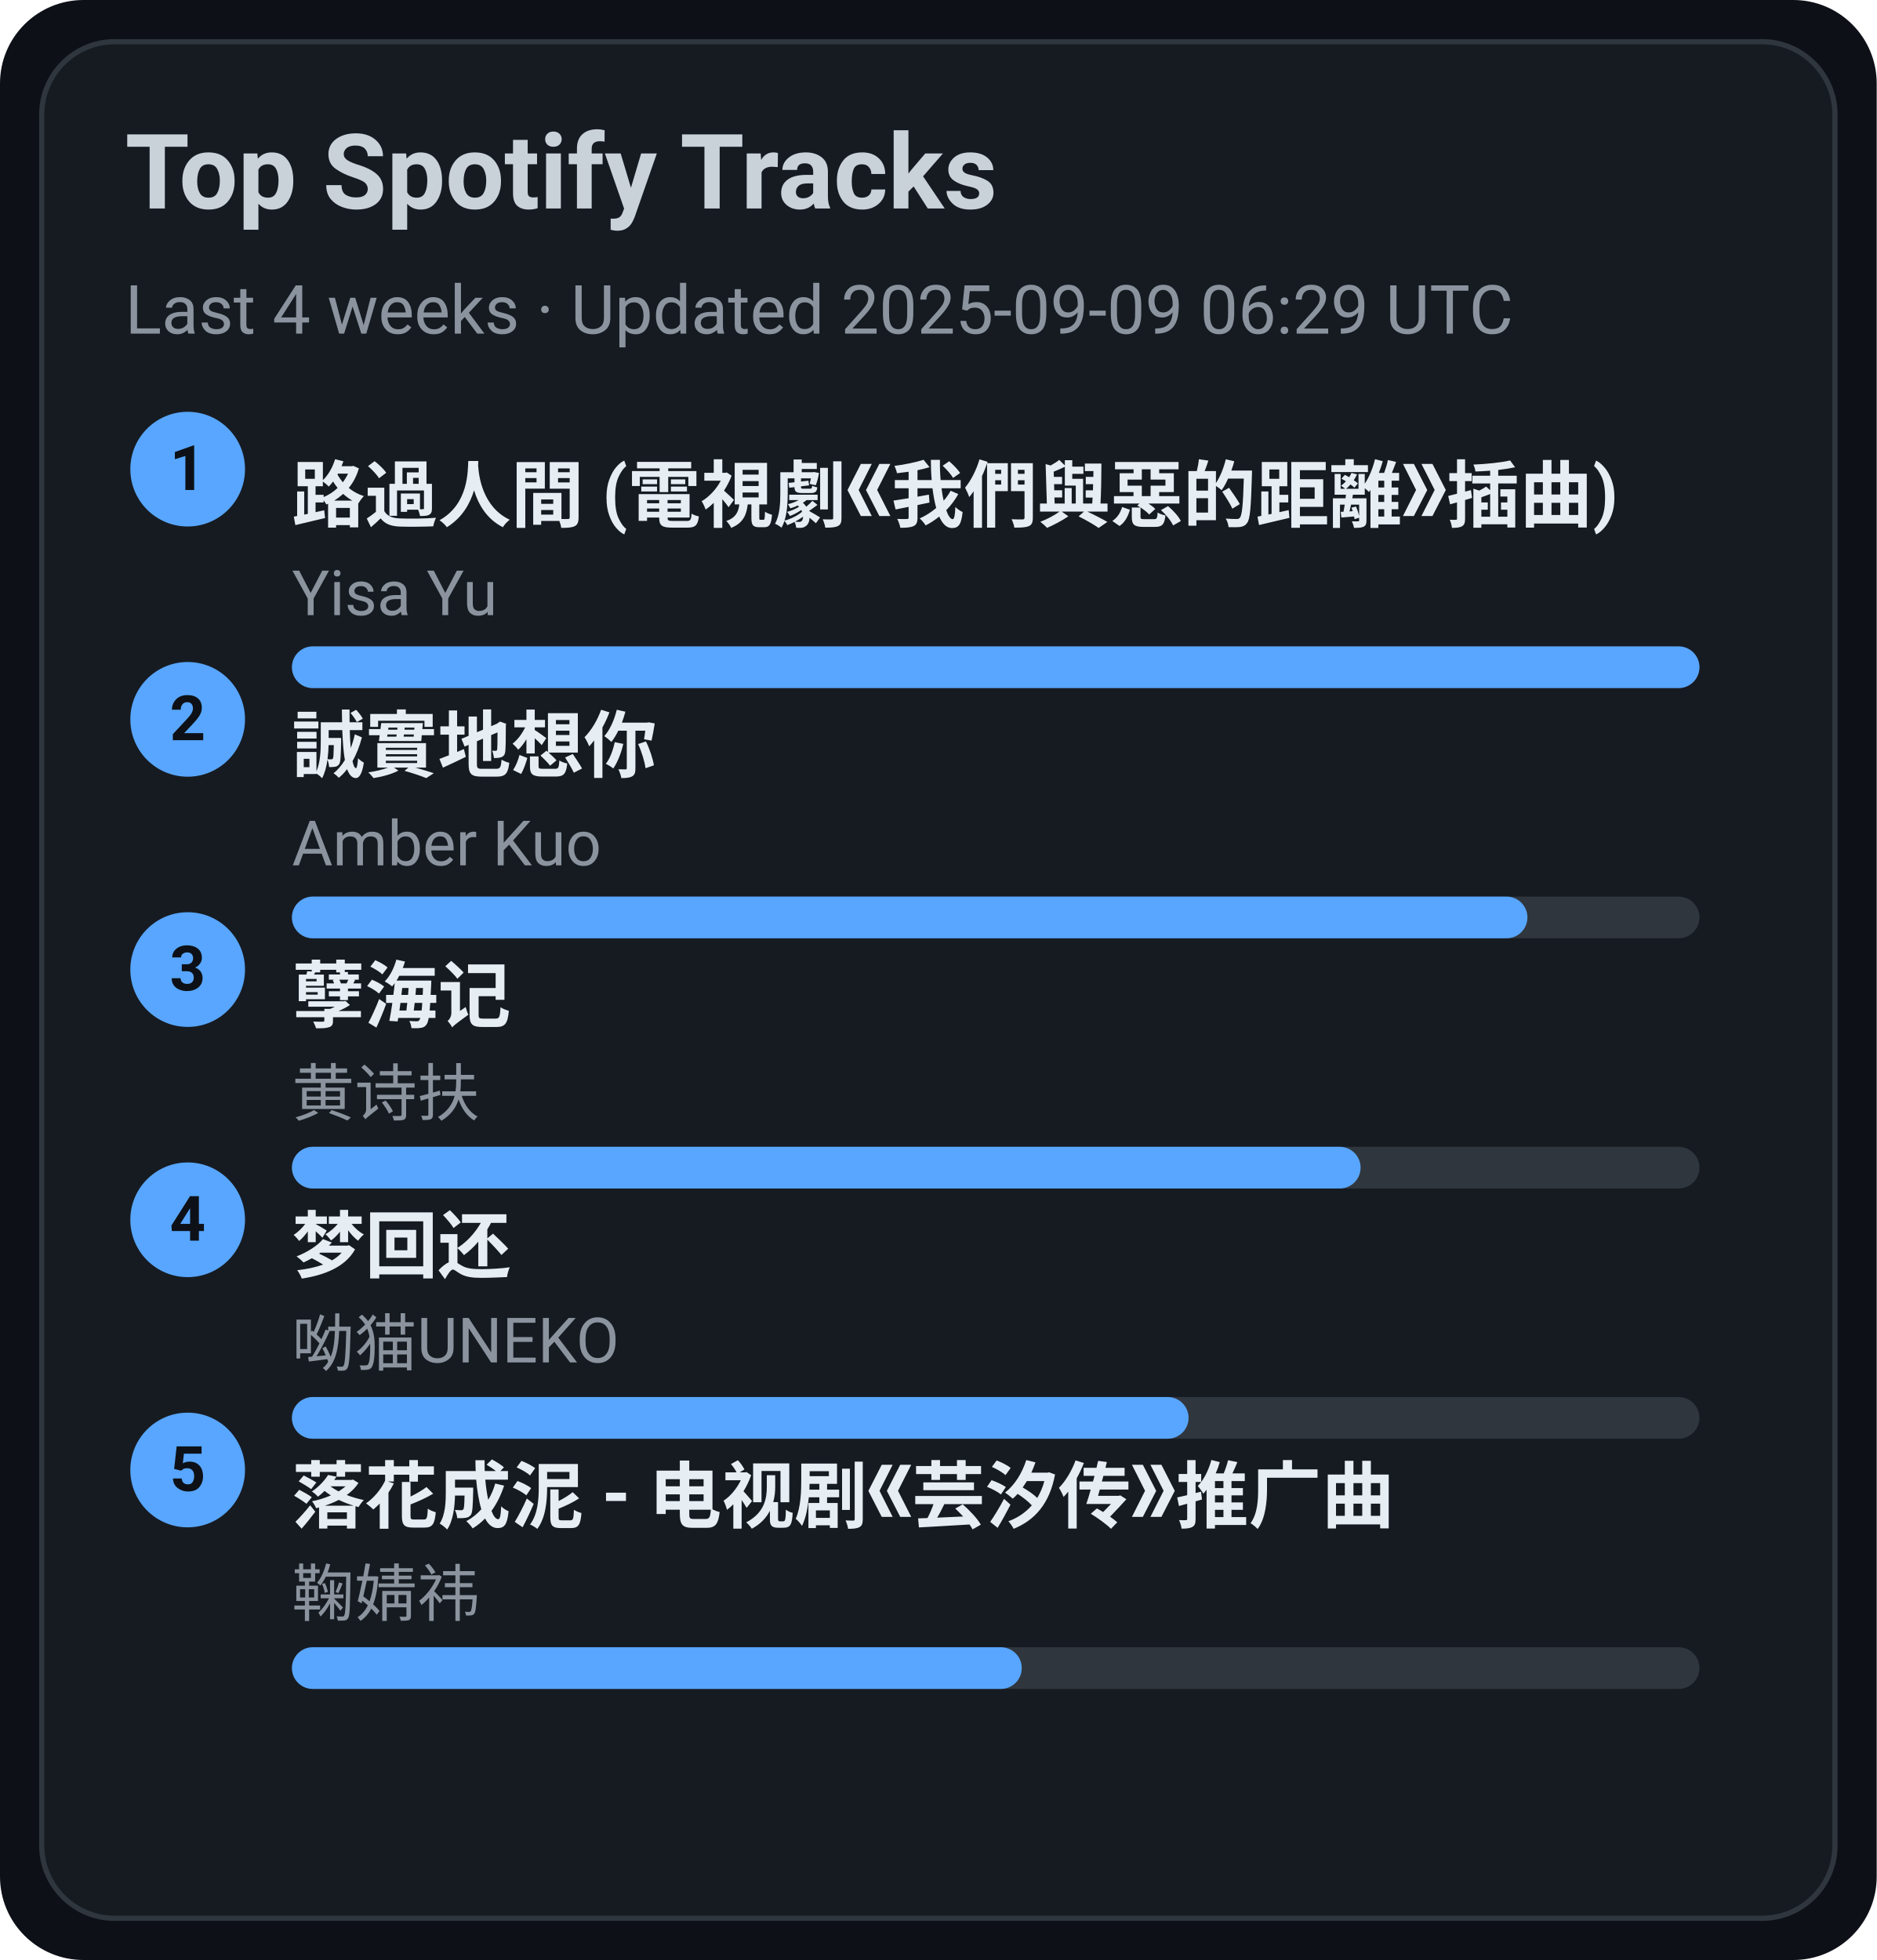
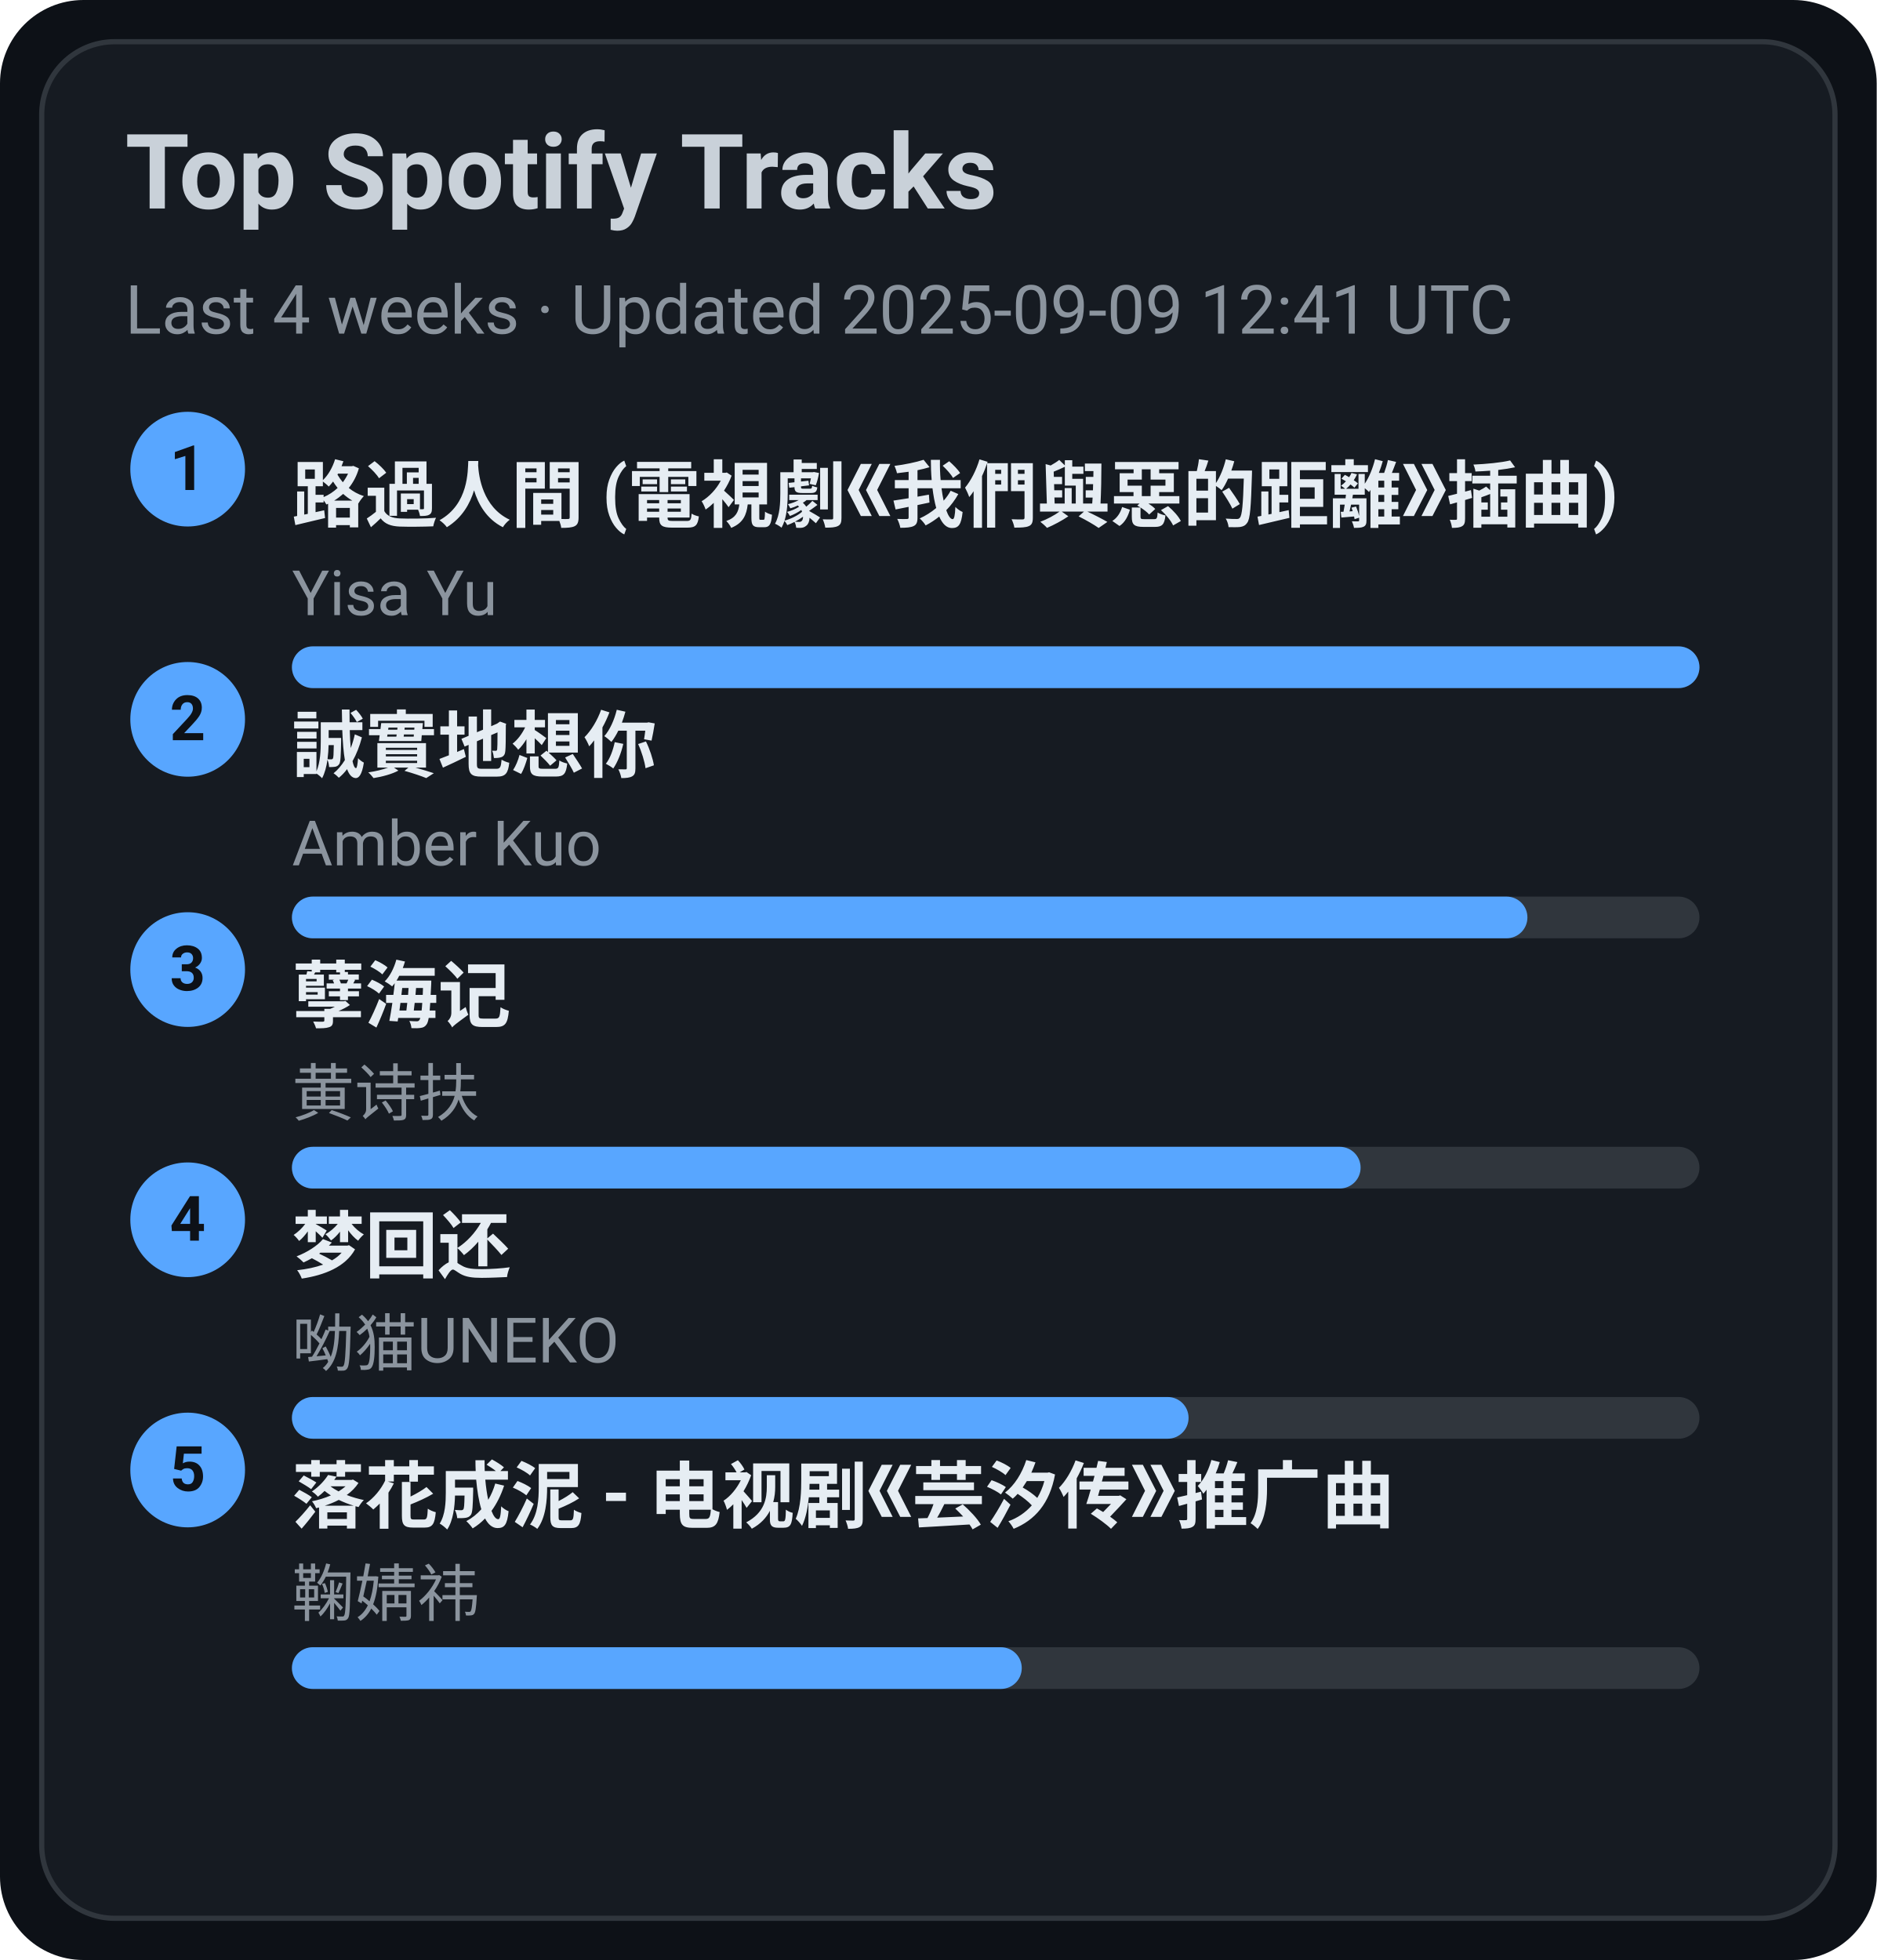
<svg xmlns="http://www.w3.org/2000/svg" width="360" height="376" viewBox="0 0 360 376">
  <style>text{font-family:-apple-system,BlinkMacSystemFont,Segoe UI,Roboto,Ubuntu,Helvetica Neue,Arial,Noto Sans,sans-serif}</style>
  <rect width="360" height="376" rx="16" fill="#0d1117" />
  <rect x="8" y="8" width="344" height="360" rx="14" fill="#161b22" stroke="#30363d" />
  <text x="24" y="40" font-size="20" fill="#c9d1d9" font-weight="600">Top Spotify Tracks</text>
-   <text x="24" y="64" font-size="13" fill="#8b949e">Last 4 weeks · Updated 2025-09-09 06:29 UTC</text>
+   <text x="24" y="64" font-size="13" fill="#8b949e">Last 4 weeks · Updated 2025-09-09 12:41 UTC</text>
  <circle cx="36" cy="90" r="11" fill="#58a6ff" />
  <text x="36" y="94" text-anchor="middle" font-size="12" fill="#0d1117" font-weight="700">1</text>
  <a href="https://open.spotify.com/track/1ZSleGniKMWNrWvK5cGALO" target="_blank" rel="noopener noreferrer">
    <text x="56" y="100" font-size="14" fill="#e6edf3" font-weight="600">路過人間 (電視劇《我們與惡的距離》插曲)</text>
  </a>
  <text x="56" y="118" font-size="12" fill="#8b949e">Yisa Yu</text>
  <rect x="56" y="124" width="270" height="8" rx="4" fill="#30363d" />
  <rect x="56" y="124" width="270" height="8" rx="4" fill="#58a6ff" />
  <circle cx="36" cy="138" r="11" fill="#58a6ff" />
  <text x="36" y="142" text-anchor="middle" font-size="12" fill="#0d1117" font-weight="700">2</text>
  <a href="https://open.spotify.com/track/1SPZzj8QzOwZoAGKXMGLGJ" target="_blank" rel="noopener noreferrer">
    <text x="56" y="148" font-size="14" fill="#e6edf3" font-weight="600">誠實地想你</text>
  </a>
  <text x="56" y="166" font-size="12" fill="#8b949e">Amber Kuo</text>
  <rect x="56" y="172" width="270" height="8" rx="4" fill="#30363d" />
  <rect x="56" y="172" width="237" height="8" rx="4" fill="#58a6ff" />
  <circle cx="36" cy="186" r="11" fill="#58a6ff" />
  <text x="36" y="190" text-anchor="middle" font-size="12" fill="#0d1117" font-weight="700">3</text>
  <a href="https://open.spotify.com/track/3eIovUMhirNN6btJbpzNqD" target="_blank" rel="noopener noreferrer">
    <text x="56" y="196" font-size="14" fill="#e6edf3" font-weight="600">孽海记</text>
  </a>
  <text x="56" y="214" font-size="12" fill="#8b949e">黄诗扶</text>
  <rect x="56" y="220" width="270" height="8" rx="4" fill="#30363d" />
  <rect x="56" y="220" width="205" height="8" rx="4" fill="#58a6ff" />
  <circle cx="36" cy="234" r="11" fill="#58a6ff" />
  <text x="36" y="238" text-anchor="middle" font-size="12" fill="#0d1117" font-weight="700">4</text>
  <a href="https://open.spotify.com/track/6jTK3YxlFysC8g0Ye9tbPK" target="_blank" rel="noopener noreferrer">
    <text x="56" y="244" font-size="14" fill="#e6edf3" font-weight="600">梦回还</text>
  </a>
  <text x="56" y="262" font-size="12" fill="#8b949e">呦猫UNEKO</text>
  <rect x="56" y="268" width="270" height="8" rx="4" fill="#30363d" />
  <rect x="56" y="268" width="172" height="8" rx="4" fill="#58a6ff" />
  <circle cx="36" cy="282" r="11" fill="#58a6ff" />
  <text x="36" y="286" text-anchor="middle" font-size="12" fill="#0d1117" font-weight="700">5</text>
  <a href="https://open.spotify.com/track/3kOZsJz3crGIWWHeoCNa0O" target="_blank" rel="noopener noreferrer">
    <text x="56" y="292" font-size="14" fill="#e6edf3" font-weight="600">落花成泥 - 电视剧《芸汐传》推广曲</text>
  </a>
  <text x="56" y="310" font-size="12" fill="#8b949e">鞠婧祎</text>
  <rect x="56" y="316" width="270" height="8" rx="4" fill="#30363d" />
  <rect x="56" y="316" width="140" height="8" rx="4" fill="#58a6ff" />
</svg>
